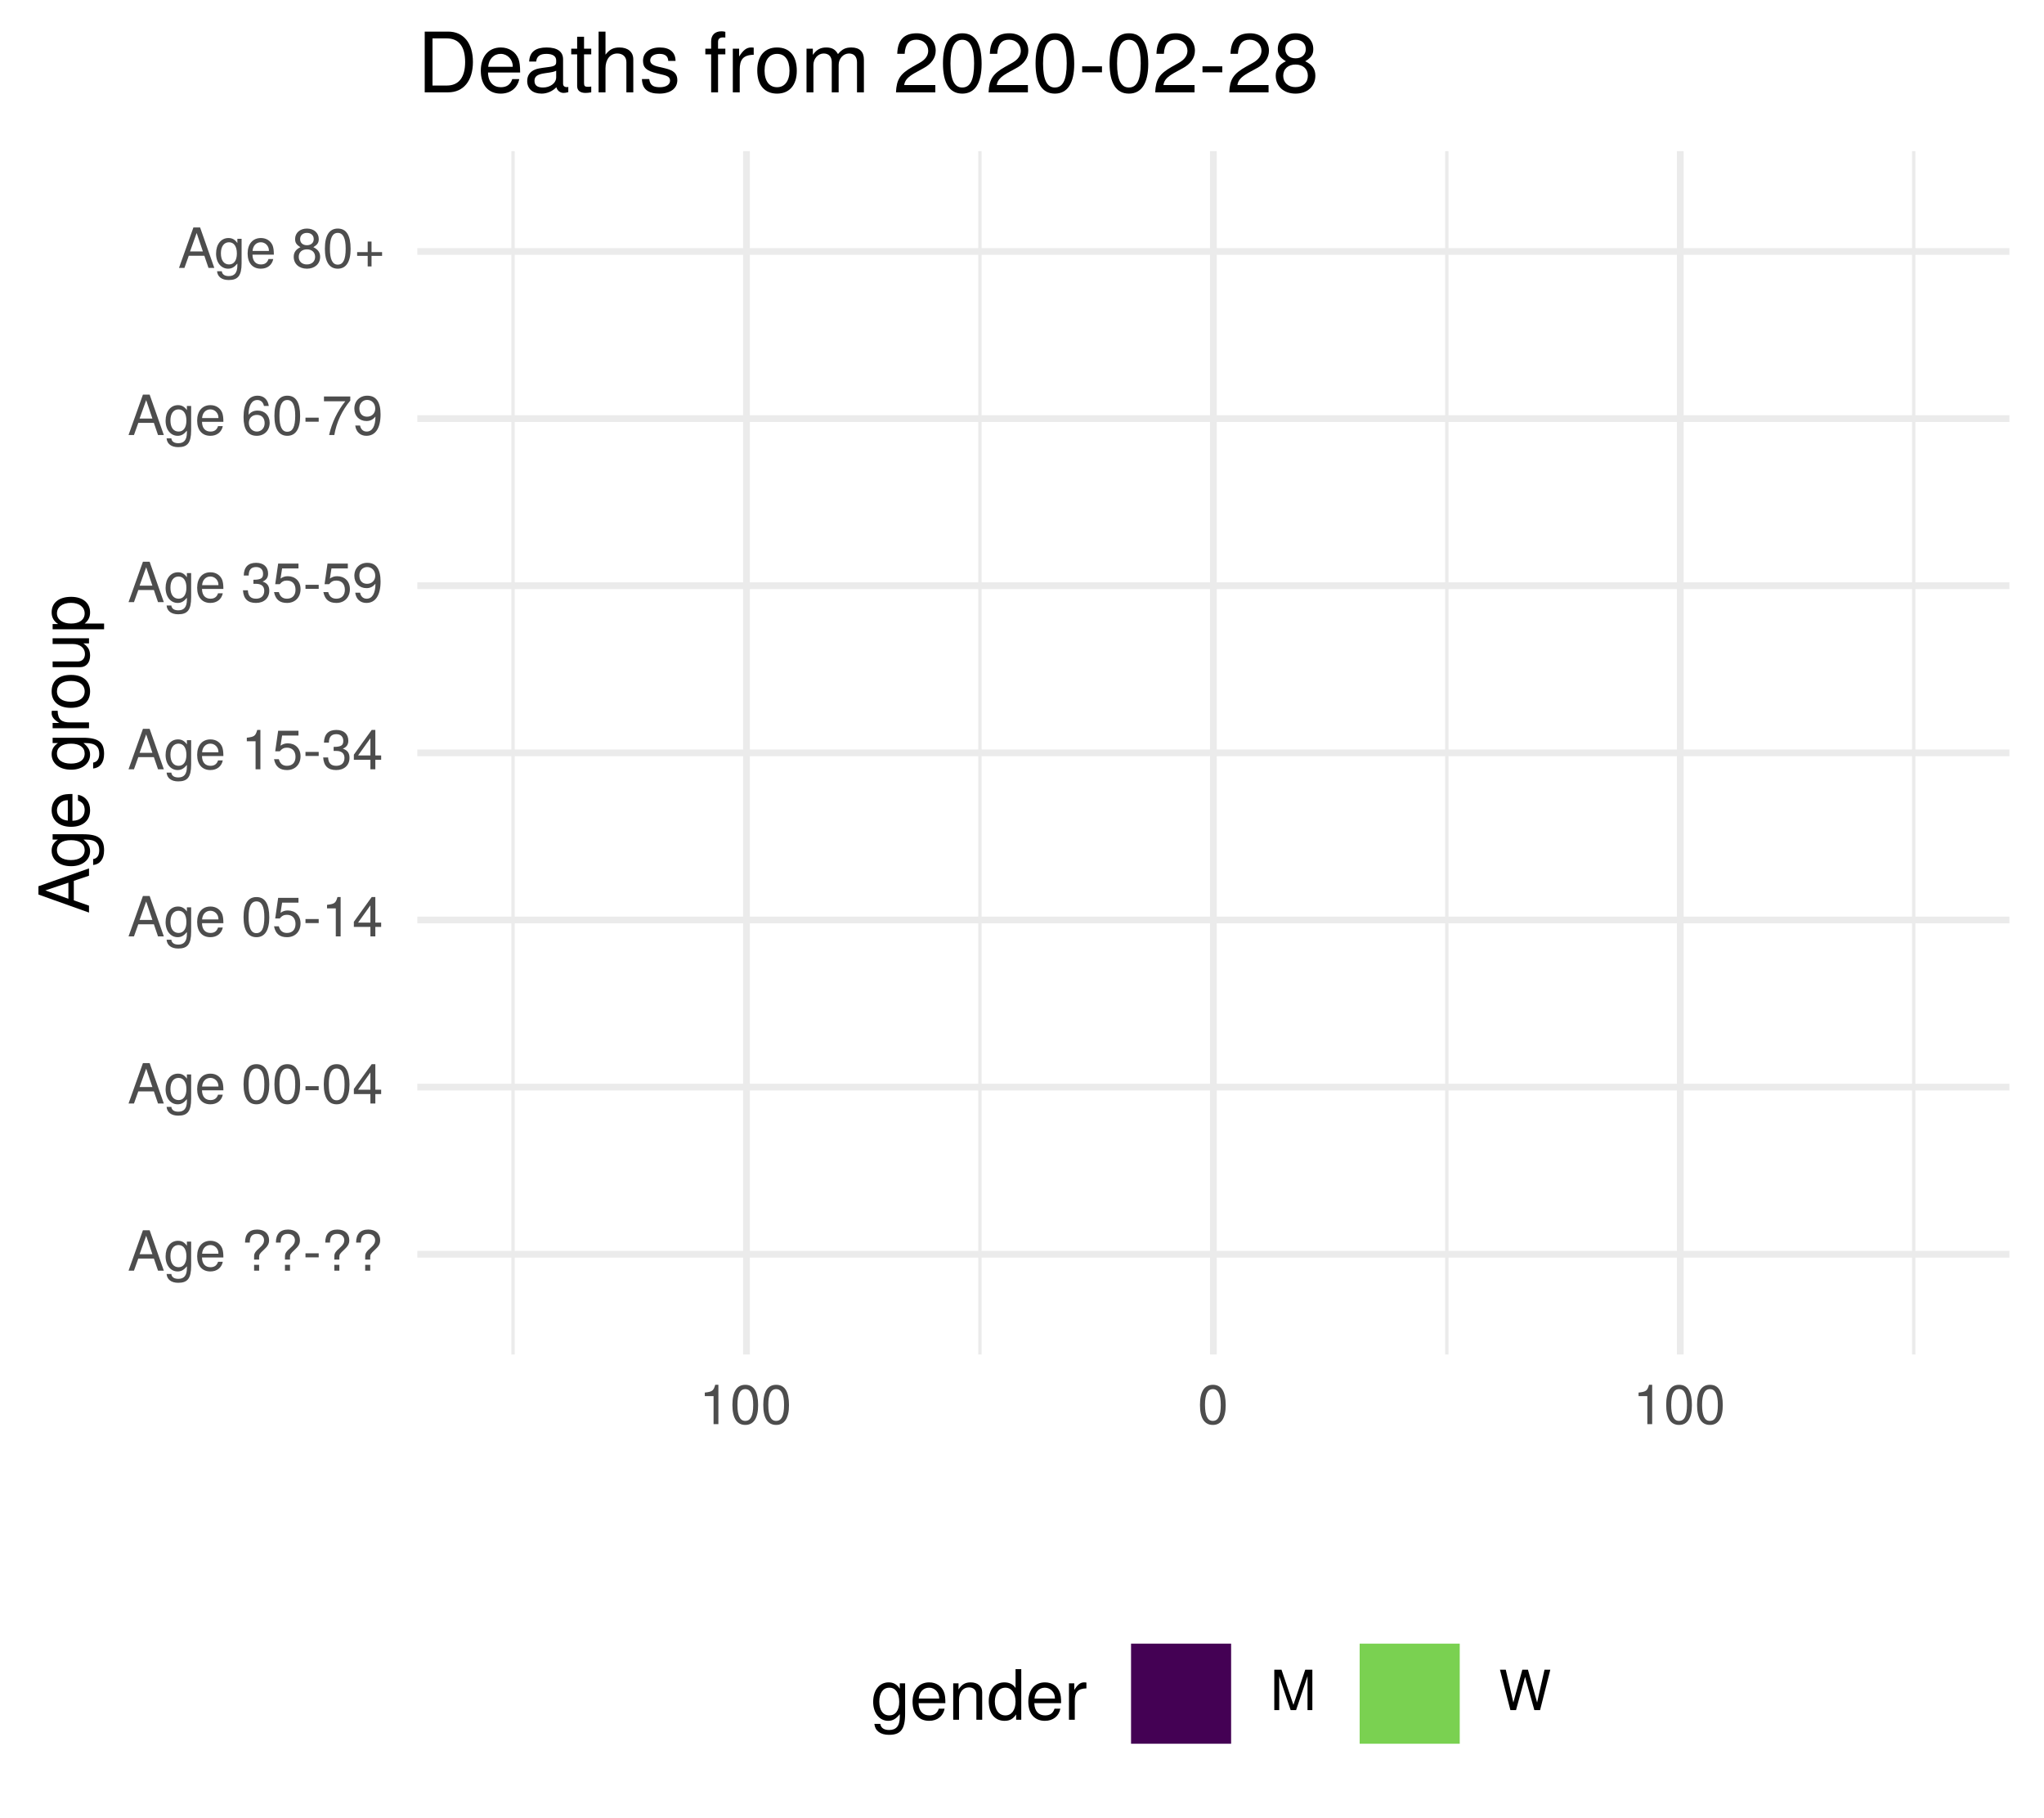
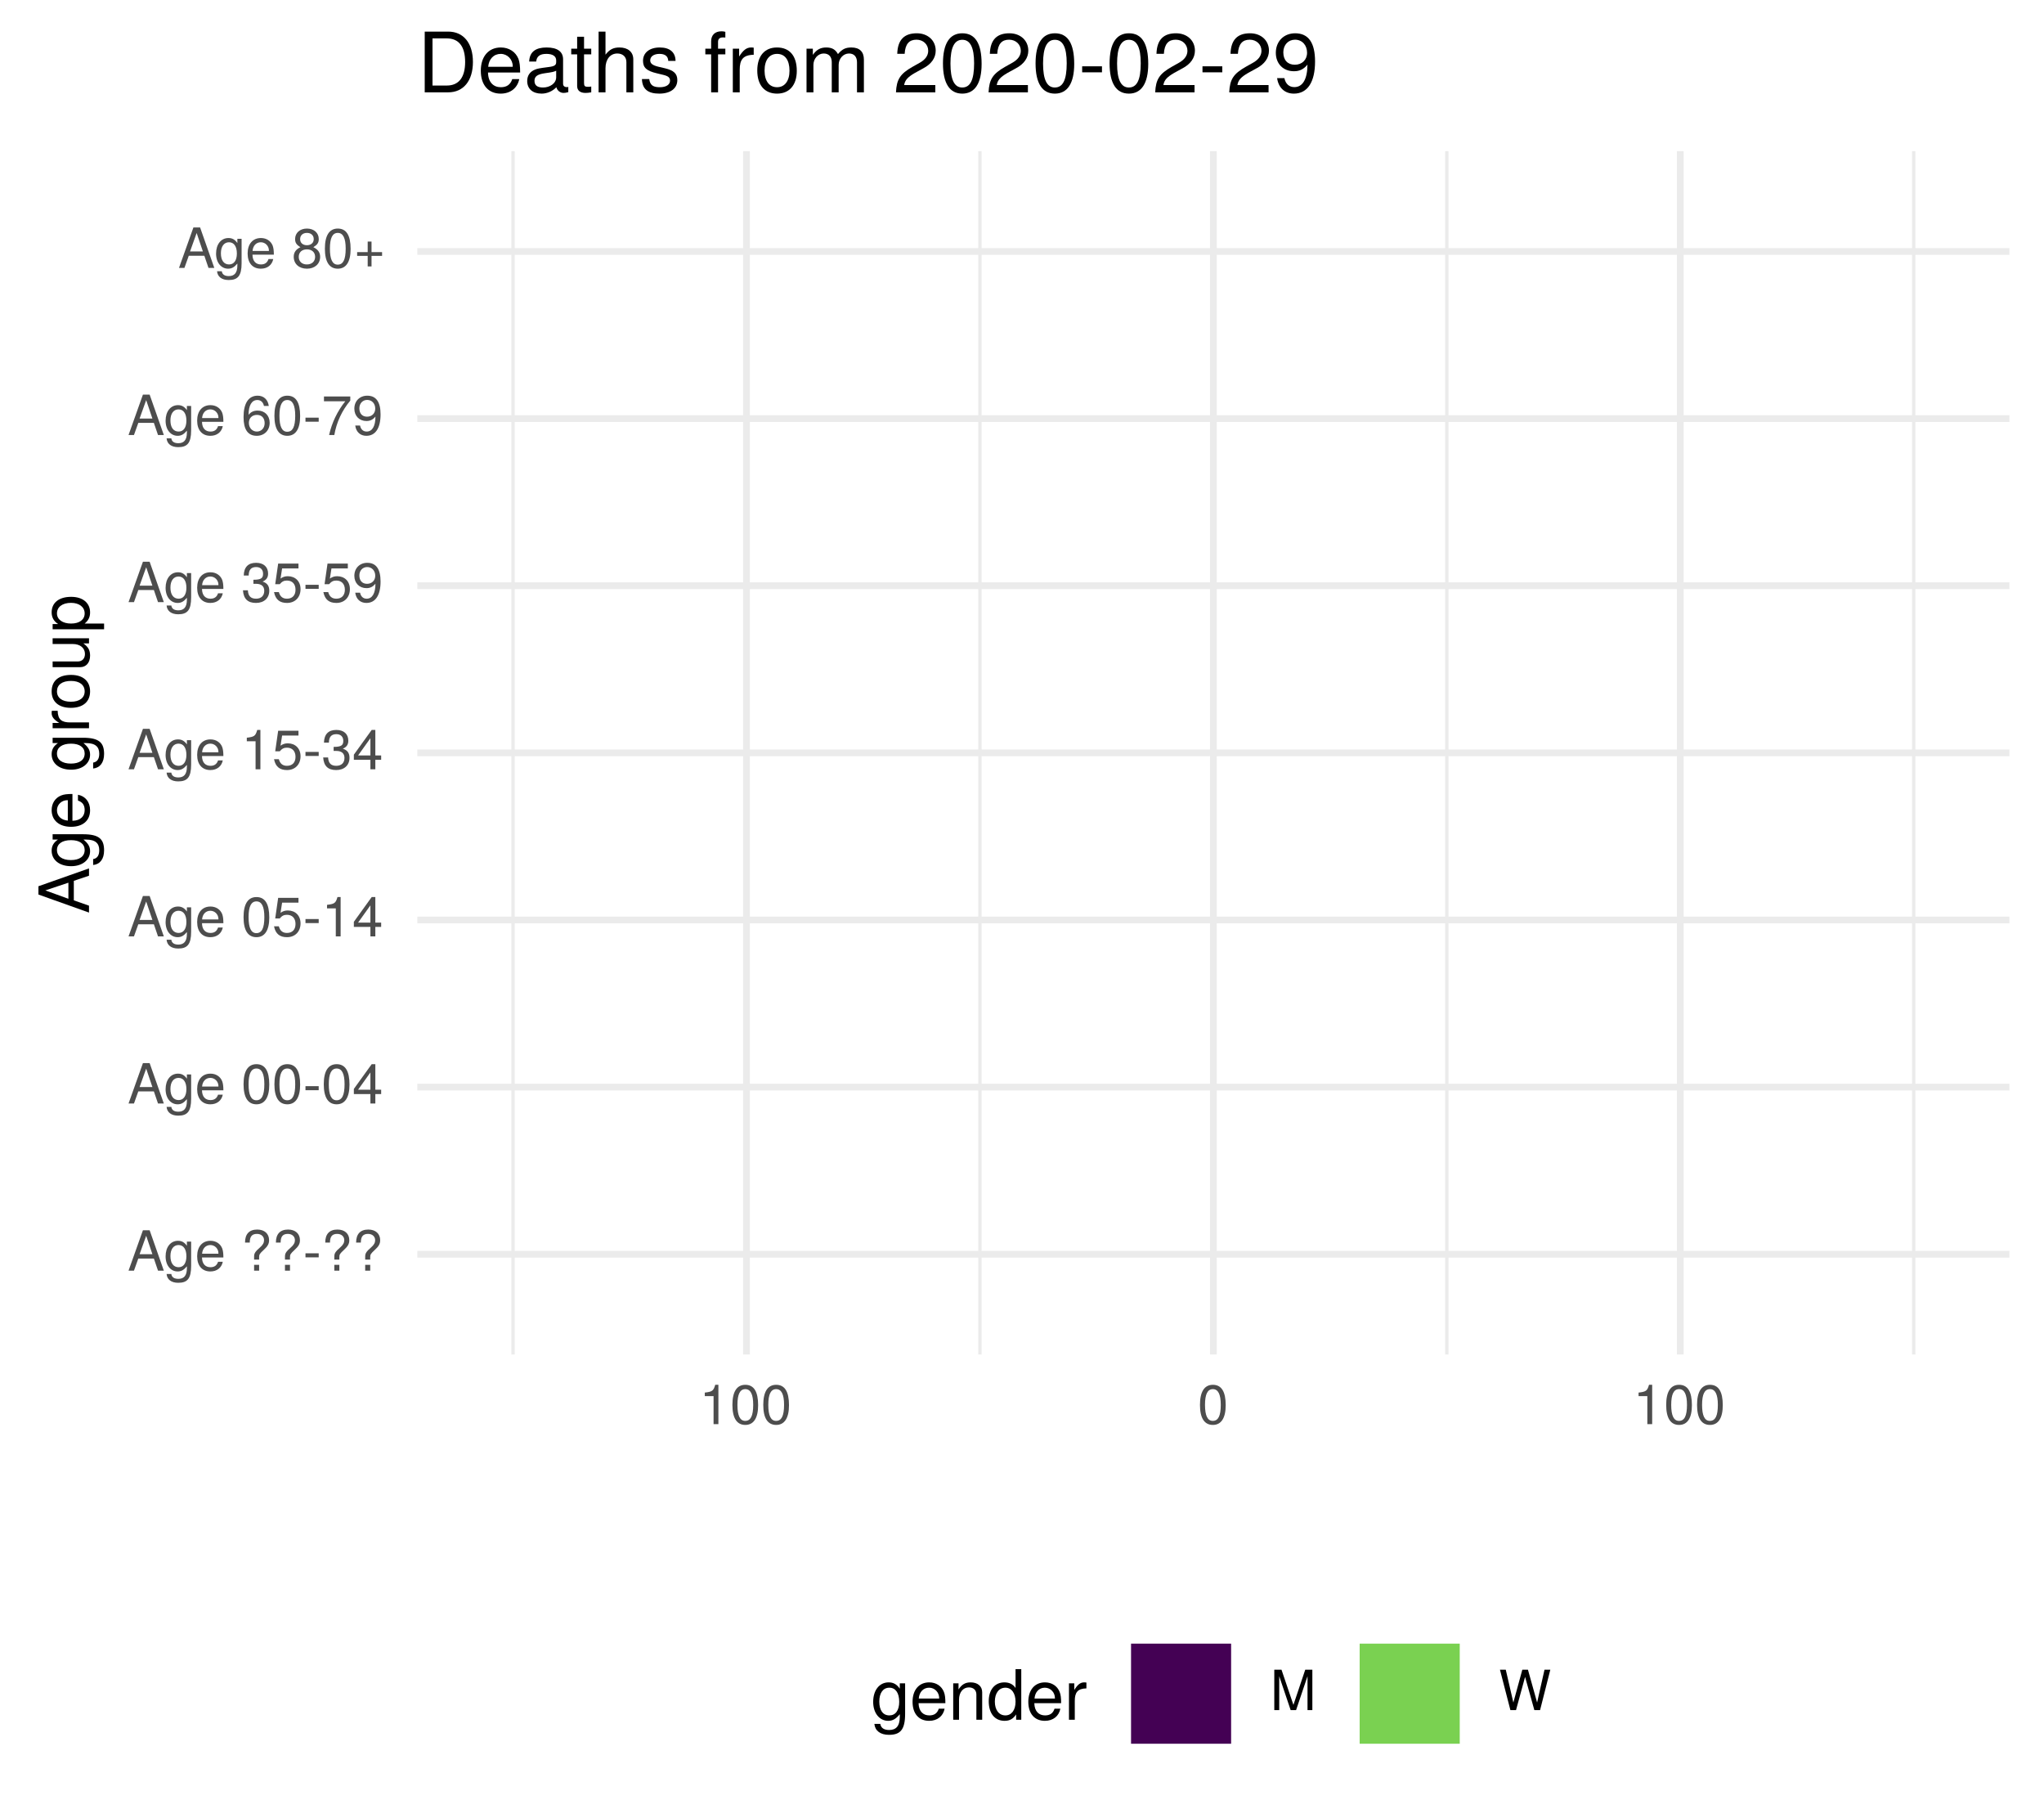
<svg xmlns="http://www.w3.org/2000/svg" xmlns:xlink="http://www.w3.org/1999/xlink" width="324pt" height="288pt" viewBox="0 0 324 288" version="1.1">
  <defs>
    <g>
      <symbol overflow="visible" id="glyph0-0">
        <path style="stroke:none;" d="" />
      </symbol>
      <symbol overflow="visible" id="glyph0-1">
        <path style="stroke:none;" d="M 5.75 0 L 3.5 -6.406 L 2.438 -6.406 L 0.156 0 L 1.016 0 L 1.703 -1.922 L 4.172 -1.922 L 4.828 0 Z M 3.938 -2.609 L 1.906 -2.609 L 2.953 -5.531 Z M 3.938 -2.609 " />
      </symbol>
      <symbol overflow="visible" id="glyph0-2">
        <path style="stroke:none;" d="M 4.297 -0.75 L 4.297 -4.609 L 3.625 -4.609 L 3.625 -3.938 C 3.25 -4.484 2.812 -4.734 2.219 -4.734 C 1.047 -4.734 0.25 -3.75 0.25 -2.266 C 0.25 -0.812 1.078 0.125 2.156 0.125 C 2.734 0.125 3.141 -0.109 3.625 -0.688 L 3.625 -0.391 C 3.625 0.828 3.125 1.297 2.266 1.297 C 1.688 1.297 1.234 1.094 1.156 0.531 L 0.406 0.531 C 0.484 1.406 1.156 1.922 2.25 1.922 C 3.688 1.922 4.297 1.281 4.297 -0.75 Z M 3.547 -2.281 C 3.547 -1.172 3.078 -0.547 2.312 -0.547 C 1.5 -0.547 1.016 -1.188 1.016 -2.312 C 1.016 -3.406 1.516 -4.062 2.297 -4.062 C 3.094 -4.062 3.547 -3.391 3.547 -2.281 Z M 3.547 -2.281 " />
      </symbol>
      <symbol overflow="visible" id="glyph0-3">
        <path style="stroke:none;" d="M 4.516 -2.094 C 4.516 -2.766 4.453 -3.188 4.328 -3.531 C 4.031 -4.281 3.328 -4.734 2.469 -4.734 C 1.172 -4.734 0.359 -3.797 0.359 -2.281 C 0.359 -0.766 1.156 0.125 2.453 0.125 C 3.5 0.125 4.234 -0.469 4.422 -1.406 L 3.672 -1.406 C 3.469 -0.797 3.062 -0.547 2.469 -0.547 C 1.703 -0.547 1.141 -1.031 1.125 -2.094 Z M 3.734 -2.75 C 3.734 -2.75 3.734 -2.703 3.719 -2.688 L 1.141 -2.688 C 1.203 -3.516 1.719 -4.062 2.453 -4.062 C 3.172 -4.062 3.734 -3.469 3.734 -2.75 Z M 3.734 -2.75 " />
      </symbol>
      <symbol overflow="visible" id="glyph0-4">
        <path style="stroke:none;" d="" />
      </symbol>
      <symbol overflow="visible" id="glyph0-5">
        <path style="stroke:none;" d="M 4.422 -4.828 C 4.422 -5.859 3.688 -6.516 2.547 -6.516 C 1.281 -6.516 0.609 -5.812 0.609 -4.453 L 1.359 -4.453 C 1.359 -5.422 1.719 -5.828 2.5 -5.828 C 3.172 -5.828 3.625 -5.422 3.625 -4.828 C 3.625 -4.422 3.438 -4.078 2.969 -3.672 C 2.453 -3.203 2.453 -3.203 2.297 -3 C 2.109 -2.75 2.047 -2.547 2.047 -2.234 L 2.047 -1.75 L 2.844 -1.75 L 2.844 -2.156 C 2.844 -2.547 2.938 -2.703 3.531 -3.25 C 4.203 -3.859 4.422 -4.25 4.422 -4.828 Z M 2.844 0 L 2.844 -0.922 L 2.047 -0.922 L 2.047 0 Z M 2.844 0 " />
      </symbol>
      <symbol overflow="visible" id="glyph0-6">
        <path style="stroke:none;" d="M 2.5 -2.109 L 2.5 -2.75 L 0.406 -2.75 L 0.406 -2.109 Z M 2.5 -2.109 " />
      </symbol>
      <symbol overflow="visible" id="glyph0-7">
        <path style="stroke:none;" d="M 4.453 -3 C 4.453 -5.156 3.781 -6.234 2.422 -6.234 C 1.078 -6.234 0.375 -5.141 0.375 -3.047 C 0.375 -0.953 1.078 0.125 2.422 0.125 C 3.734 0.125 4.453 -0.953 4.453 -3 Z M 3.672 -3.062 C 3.672 -1.297 3.266 -0.516 2.406 -0.516 C 1.578 -0.516 1.172 -1.344 1.172 -3.047 C 1.172 -4.75 1.578 -5.547 2.422 -5.547 C 3.25 -5.547 3.672 -4.734 3.672 -3.062 Z M 3.672 -3.062 " />
      </symbol>
      <symbol overflow="visible" id="glyph0-8">
        <path style="stroke:none;" d="M 4.578 -1.5 L 4.578 -2.188 L 3.656 -2.188 L 3.656 -6.234 L 3.078 -6.234 L 0.25 -2.312 L 0.25 -1.5 L 2.875 -1.5 L 2.875 0 L 3.656 0 L 3.656 -1.5 Z M 2.875 -2.188 L 0.922 -2.188 L 2.875 -4.922 Z M 2.875 -2.188 " />
      </symbol>
      <symbol overflow="visible" id="glyph0-9">
        <path style="stroke:none;" d="M 4.516 -2.062 C 4.516 -3.297 3.688 -4.109 2.5 -4.109 C 2.062 -4.109 1.703 -4 1.344 -3.734 L 1.594 -5.344 L 4.188 -5.344 L 4.188 -6.109 L 0.969 -6.109 L 0.5 -2.844 L 1.219 -2.844 C 1.578 -3.266 1.875 -3.422 2.359 -3.422 C 3.188 -3.422 3.719 -2.891 3.719 -1.969 C 3.719 -1.062 3.203 -0.547 2.359 -0.547 C 1.688 -0.547 1.266 -0.891 1.078 -1.594 L 0.312 -1.594 C 0.562 -0.359 1.266 0.125 2.375 0.125 C 3.641 0.125 4.516 -0.75 4.516 -2.062 Z M 4.516 -2.062 " />
      </symbol>
      <symbol overflow="visible" id="glyph0-10">
        <path style="stroke:none;" d="M 3.047 0 L 3.047 -6.234 L 2.547 -6.234 C 2.266 -5.281 2.094 -5.141 0.891 -5 L 0.891 -4.438 L 2.281 -4.438 L 2.281 0 Z M 3.047 0 " />
      </symbol>
      <symbol overflow="visible" id="glyph0-11">
        <path style="stroke:none;" d="M 4.453 -1.812 C 4.453 -2.562 4.141 -3.016 3.391 -3.266 C 3.969 -3.5 4.266 -3.891 4.266 -4.516 C 4.266 -5.594 3.547 -6.234 2.359 -6.234 C 1.109 -6.234 0.438 -5.547 0.406 -4.219 L 1.188 -4.219 C 1.203 -5.141 1.578 -5.562 2.375 -5.562 C 3.062 -5.562 3.469 -5.156 3.469 -4.5 C 3.469 -3.828 3.188 -3.547 1.938 -3.547 L 1.938 -2.906 L 2.359 -2.906 C 3.219 -2.906 3.656 -2.5 3.656 -1.797 C 3.656 -1.016 3.172 -0.547 2.359 -0.547 C 1.516 -0.547 1.109 -0.969 1.062 -1.875 L 0.281 -1.875 C 0.375 -0.5 1.062 0.125 2.344 0.125 C 3.625 0.125 4.453 -0.641 4.453 -1.812 Z M 4.453 -1.812 " />
      </symbol>
      <symbol overflow="visible" id="glyph0-12">
        <path style="stroke:none;" d="M 4.484 -3.266 C 4.484 -5.219 3.797 -6.234 2.375 -6.234 C 1.188 -6.234 0.328 -5.391 0.328 -4.172 C 0.328 -3.016 1.125 -2.219 2.25 -2.219 C 2.844 -2.219 3.266 -2.438 3.672 -2.922 C 3.672 -1.406 3.172 -0.547 2.281 -0.547 C 1.734 -0.547 1.359 -0.891 1.234 -1.5 L 0.469 -1.5 C 0.609 -0.469 1.281 0.125 2.234 0.125 C 3.688 0.125 4.484 -1.109 4.484 -3.266 Z M 3.641 -4.188 C 3.641 -3.422 3.094 -2.906 2.344 -2.906 C 1.594 -2.906 1.125 -3.391 1.125 -4.234 C 1.125 -5.016 1.656 -5.562 2.359 -5.562 C 3.094 -5.562 3.641 -5 3.641 -4.188 Z M 3.641 -4.188 " />
      </symbol>
      <symbol overflow="visible" id="glyph0-13">
        <path style="stroke:none;" d="M 4.516 -1.938 C 4.516 -3.094 3.719 -3.875 2.609 -3.875 C 1.984 -3.875 1.5 -3.641 1.172 -3.188 C 1.172 -4.703 1.672 -5.547 2.562 -5.547 C 3.109 -5.547 3.484 -5.203 3.609 -4.609 L 4.375 -4.609 C 4.234 -5.625 3.562 -6.234 2.609 -6.234 C 1.156 -6.234 0.375 -5.016 0.375 -2.844 C 0.375 -0.891 1.047 0.125 2.469 0.125 C 3.656 0.125 4.516 -0.719 4.516 -1.938 Z M 3.719 -1.875 C 3.719 -1.094 3.188 -0.547 2.484 -0.547 C 1.766 -0.547 1.219 -1.125 1.219 -1.922 C 1.219 -2.688 1.734 -3.188 2.5 -3.188 C 3.25 -3.188 3.719 -2.703 3.719 -1.875 Z M 3.719 -1.875 " />
      </symbol>
      <symbol overflow="visible" id="glyph0-14">
        <path style="stroke:none;" d="M 4.578 -5.453 L 4.578 -6.109 L 0.406 -6.109 L 0.406 -5.344 L 3.781 -5.344 C 2.531 -3.781 1.656 -1.953 1.219 0 L 2.047 0 C 2.391 -2.016 3.266 -3.891 4.578 -5.453 Z M 4.578 -5.453 " />
      </symbol>
      <symbol overflow="visible" id="glyph0-15">
        <path style="stroke:none;" d="M 4.516 -1.766 C 4.516 -2.453 4.156 -2.938 3.438 -3.281 C 4.078 -3.672 4.297 -3.984 4.297 -4.578 C 4.297 -5.547 3.531 -6.234 2.422 -6.234 C 1.312 -6.234 0.547 -5.547 0.547 -4.578 C 0.547 -4 0.75 -3.672 1.391 -3.281 C 0.672 -2.938 0.328 -2.453 0.328 -1.766 C 0.328 -0.625 1.188 0.125 2.422 0.125 C 3.656 0.125 4.516 -0.625 4.516 -1.766 Z M 3.5 -4.562 C 3.5 -3.969 3.062 -3.594 2.422 -3.594 C 1.766 -3.594 1.344 -3.969 1.344 -4.562 C 1.344 -5.156 1.766 -5.547 2.422 -5.547 C 3.078 -5.547 3.5 -5.156 3.5 -4.562 Z M 3.719 -1.75 C 3.719 -1.016 3.188 -0.547 2.406 -0.547 C 1.641 -0.547 1.125 -1.016 1.125 -1.75 C 1.125 -2.484 1.641 -2.938 2.422 -2.938 C 3.188 -2.938 3.719 -2.484 3.719 -1.75 Z M 3.719 -1.75 " />
      </symbol>
      <symbol overflow="visible" id="glyph0-16">
        <path style="stroke:none;" d="M 4.547 -1.906 L 4.547 -2.5 L 2.875 -2.5 L 2.875 -4.172 L 2.266 -4.172 L 2.266 -2.5 L 0.594 -2.5 L 0.594 -1.906 L 2.266 -1.906 L 2.266 -0.234 L 2.875 -0.234 L 2.875 -1.906 Z M 4.547 -1.906 " />
      </symbol>
      <symbol overflow="visible" id="glyph0-17">
        <path style="stroke:none;" d="M 6.688 0 L 6.688 -6.406 L 5.562 -6.406 L 3.688 -0.828 L 1.797 -6.406 L 0.656 -6.406 L 0.656 0 L 1.438 0 L 1.438 -5.375 L 3.25 0 L 4.109 0 L 5.922 -5.375 L 5.922 0 Z M 6.688 0 " />
      </symbol>
      <symbol overflow="visible" id="glyph0-18">
        <path style="stroke:none;" d="M 8.172 -6.406 L 7.25 -6.406 L 6.078 -1.203 L 4.625 -6.406 L 3.734 -6.406 L 2.312 -1.203 L 1.109 -6.406 L 0.188 -6.406 L 1.844 0 L 2.734 0 L 4.172 -5.266 L 5.641 0 L 6.547 0 Z M 8.172 -6.406 " />
      </symbol>
      <symbol overflow="visible" id="glyph1-0">
        <path style="stroke:none;" d="" />
      </symbol>
      <symbol overflow="visible" id="glyph1-1">
        <path style="stroke:none;" d="M 0 -7.188 L -8.016 -4.359 L -8.016 -3.047 L 0 -0.188 L 0 -1.281 L -2.406 -2.125 L -2.406 -5.219 L 0 -6.031 Z M -3.266 -4.922 L -3.266 -2.375 L -6.922 -3.703 Z M -3.266 -4.922 " />
      </symbol>
      <symbol overflow="visible" id="glyph1-2">
        <path style="stroke:none;" d="M -0.953 -5.375 L -5.766 -5.375 L -5.766 -4.531 L -4.922 -4.531 C -5.609 -4.062 -5.922 -3.516 -5.922 -2.766 C -5.922 -1.312 -4.703 -0.312 -2.828 -0.312 C -1.016 -0.312 0.172 -1.344 0.172 -2.688 C 0.172 -3.422 -0.141 -3.922 -0.875 -4.531 L -0.484 -4.531 C 1.047 -4.531 1.625 -3.906 1.625 -2.844 C 1.625 -2.109 1.359 -1.547 0.656 -1.438 L 0.656 -0.5 C 1.75 -0.609 2.391 -1.453 2.391 -2.812 C 2.391 -4.609 1.594 -5.375 -0.953 -5.375 Z M -2.844 -4.438 C -1.469 -4.438 -0.688 -3.844 -0.688 -2.875 C -0.688 -1.875 -1.484 -1.281 -2.875 -1.281 C -4.266 -1.281 -5.078 -1.891 -5.078 -2.875 C -5.078 -3.859 -4.25 -4.438 -2.844 -4.438 Z M -2.844 -4.438 " />
      </symbol>
      <symbol overflow="visible" id="glyph1-3">
        <path style="stroke:none;" d="M -2.625 -5.641 C -3.453 -5.641 -3.984 -5.578 -4.406 -5.406 C -5.359 -5.031 -5.922 -4.156 -5.922 -3.078 C -5.922 -1.469 -4.734 -0.438 -2.844 -0.438 C -0.953 -0.438 0.172 -1.438 0.172 -3.062 C 0.172 -4.375 -0.578 -5.297 -1.75 -5.516 L -1.75 -4.594 C -0.984 -4.344 -0.688 -3.828 -0.688 -3.094 C -0.688 -2.141 -1.297 -1.422 -2.625 -1.391 Z M -3.438 -4.656 C -3.438 -4.656 -3.391 -4.656 -3.359 -4.656 L -3.359 -1.422 C -4.391 -1.5 -5.078 -2.141 -5.078 -3.062 C -5.078 -3.969 -4.328 -4.656 -3.438 -4.656 Z M -3.438 -4.656 " />
      </symbol>
      <symbol overflow="visible" id="glyph1-4">
        <path style="stroke:none;" d="" />
      </symbol>
      <symbol overflow="visible" id="glyph1-5">
        <path style="stroke:none;" d="M -4.969 -3.531 L -5.891 -3.531 C -5.922 -3.375 -5.922 -3.297 -5.922 -3.172 C -5.922 -2.578 -5.578 -2.141 -4.719 -1.609 L -5.766 -1.609 L -5.766 -0.766 L 0 -0.766 L 0 -1.688 L -2.984 -1.688 C -4.297 -1.688 -4.938 -2.109 -4.969 -3.531 Z M -4.969 -3.531 " />
      </symbol>
      <symbol overflow="visible" id="glyph1-6">
        <path style="stroke:none;" d="M -2.844 -5.609 C -4.828 -5.609 -5.922 -4.656 -5.922 -2.984 C -5.922 -1.375 -4.812 -0.391 -2.875 -0.391 C -0.953 -0.391 0.172 -1.359 0.172 -3 C 0.172 -4.625 -0.953 -5.609 -2.844 -5.609 Z M -2.844 -4.656 C -1.5 -4.656 -0.688 -4.016 -0.688 -3 C -0.688 -1.984 -1.484 -1.359 -2.875 -1.359 C -4.266 -1.359 -5.078 -1.984 -5.078 -3 C -5.078 -4.031 -4.281 -4.656 -2.844 -4.656 Z M -2.844 -4.656 " />
      </symbol>
      <symbol overflow="visible" id="glyph1-7">
        <path style="stroke:none;" d="M 0 -5.297 L -5.766 -5.297 L -5.766 -4.391 L -2.578 -4.391 C -1.406 -4.391 -0.641 -3.766 -0.641 -2.812 C -0.641 -2.094 -1.078 -1.625 -1.766 -1.625 L -5.766 -1.625 L -5.766 -0.719 L -1.406 -0.719 C -0.453 -0.719 0.172 -1.438 0.172 -2.547 C 0.172 -3.406 -0.125 -3.938 -0.891 -4.484 L 0 -4.484 Z M 0 -5.297 " />
      </symbol>
      <symbol overflow="visible" id="glyph1-8">
        <path style="stroke:none;" d="M -2.828 -5.75 C -4.766 -5.75 -5.922 -4.812 -5.922 -3.281 C -5.922 -2.5 -5.578 -1.875 -4.891 -1.438 L -5.766 -1.438 L -5.766 -0.609 L 2.391 -0.609 L 2.391 -1.516 L -0.688 -1.516 C -0.094 -2 0.172 -2.547 0.172 -3.281 C 0.172 -4.781 -0.984 -5.75 -2.828 -5.75 Z M -2.844 -4.797 C -1.547 -4.797 -0.688 -4.125 -0.688 -3.125 C -0.688 -2.156 -1.484 -1.516 -2.844 -1.516 C -4.188 -1.516 -5.078 -2.156 -5.078 -3.125 C -5.078 -4.141 -4.219 -4.797 -2.844 -4.797 Z M -2.844 -4.797 " />
      </symbol>
      <symbol overflow="visible" id="glyph2-0">
        <path style="stroke:none;" d="" />
      </symbol>
      <symbol overflow="visible" id="glyph2-1">
        <path style="stroke:none;" d="M 5.375 -0.953 L 5.375 -5.766 L 4.531 -5.766 L 4.531 -4.922 C 4.062 -5.609 3.516 -5.922 2.766 -5.922 C 1.312 -5.922 0.312 -4.703 0.312 -2.828 C 0.312 -1.016 1.344 0.172 2.688 0.172 C 3.422 0.172 3.922 -0.141 4.531 -0.875 L 4.531 -0.484 C 4.531 1.047 3.906 1.625 2.844 1.625 C 2.109 1.625 1.547 1.359 1.438 0.656 L 0.5 0.656 C 0.609 1.75 1.453 2.391 2.812 2.391 C 4.609 2.391 5.375 1.594 5.375 -0.953 Z M 4.438 -2.844 C 4.438 -1.469 3.844 -0.688 2.875 -0.688 C 1.875 -0.688 1.281 -1.484 1.281 -2.875 C 1.281 -4.266 1.891 -5.078 2.875 -5.078 C 3.859 -5.078 4.438 -4.25 4.438 -2.844 Z M 4.438 -2.844 " />
      </symbol>
      <symbol overflow="visible" id="glyph2-2">
        <path style="stroke:none;" d="M 5.641 -2.625 C 5.641 -3.453 5.578 -3.984 5.406 -4.406 C 5.031 -5.359 4.156 -5.922 3.078 -5.922 C 1.469 -5.922 0.438 -4.734 0.438 -2.844 C 0.438 -0.953 1.438 0.172 3.062 0.172 C 4.375 0.172 5.297 -0.578 5.516 -1.75 L 4.594 -1.75 C 4.344 -0.984 3.828 -0.688 3.094 -0.688 C 2.141 -0.688 1.422 -1.297 1.391 -2.625 Z M 4.656 -3.438 C 4.656 -3.438 4.656 -3.391 4.656 -3.359 L 1.422 -3.359 C 1.5 -4.391 2.141 -5.078 3.062 -5.078 C 3.969 -5.078 4.656 -4.328 4.656 -3.438 Z M 4.656 -3.438 " />
      </symbol>
      <symbol overflow="visible" id="glyph2-3">
        <path style="stroke:none;" d="M 5.359 0 L 5.359 -4.359 C 5.359 -5.312 4.641 -5.922 3.531 -5.922 C 2.672 -5.922 2.125 -5.594 1.609 -4.797 L 1.609 -5.766 L 0.766 -5.766 L 0.766 0 L 1.688 0 L 1.688 -3.172 C 1.688 -4.359 2.328 -5.125 3.25 -5.125 C 3.984 -5.125 4.438 -4.688 4.438 -4 L 4.438 0 Z M 5.359 0 " />
      </symbol>
      <symbol overflow="visible" id="glyph2-4">
        <path style="stroke:none;" d="M 5.438 0 L 5.438 -8.016 L 4.531 -8.016 L 4.531 -5.031 C 4.141 -5.625 3.531 -5.922 2.766 -5.922 C 1.266 -5.922 0.281 -4.781 0.281 -2.938 C 0.281 -0.984 1.25 0.172 2.797 0.172 C 3.594 0.172 4.141 -0.125 4.625 -0.844 L 4.625 0 Z M 4.531 -2.859 C 4.531 -1.531 3.891 -0.688 2.922 -0.688 C 1.906 -0.688 1.25 -1.547 1.25 -2.875 C 1.25 -4.219 1.906 -5.078 2.922 -5.078 C 3.906 -5.078 4.531 -4.188 4.531 -2.859 Z M 4.531 -2.859 " />
      </symbol>
      <symbol overflow="visible" id="glyph2-5">
        <path style="stroke:none;" d="M 3.531 -4.969 L 3.531 -5.891 C 3.375 -5.922 3.297 -5.922 3.172 -5.922 C 2.578 -5.922 2.141 -5.578 1.609 -4.719 L 1.609 -5.766 L 0.766 -5.766 L 0.766 0 L 1.688 0 L 1.688 -2.984 C 1.688 -4.297 2.109 -4.938 3.531 -4.969 Z M 3.531 -4.969 " />
      </symbol>
      <symbol overflow="visible" id="glyph3-0">
        <path style="stroke:none;" d="" />
      </symbol>
      <symbol overflow="visible" id="glyph3-1">
        <path style="stroke:none;" d="M 8.812 -4.812 C 8.812 -7.797 7.328 -9.625 4.891 -9.625 L 1.172 -9.625 L 1.172 0 L 4.891 0 C 7.312 0 8.812 -1.828 8.812 -4.812 Z M 7.578 -4.812 C 7.578 -2.375 6.578 -1.078 4.672 -1.078 L 2.406 -1.078 L 2.406 -8.547 L 4.672 -8.547 C 6.578 -8.547 7.578 -7.266 7.578 -4.812 Z M 7.578 -4.812 " />
      </symbol>
      <symbol overflow="visible" id="glyph3-2">
        <path style="stroke:none;" d="M 6.766 -3.141 C 6.766 -4.141 6.688 -4.781 6.5 -5.297 C 6.047 -6.438 4.984 -7.109 3.703 -7.109 C 1.766 -7.109 0.531 -5.688 0.531 -3.422 C 0.531 -1.156 1.734 0.203 3.672 0.203 C 5.25 0.203 6.344 -0.703 6.625 -2.094 L 5.516 -2.094 C 5.219 -1.188 4.594 -0.812 3.703 -0.812 C 2.562 -0.812 1.703 -1.562 1.672 -3.141 Z M 5.594 -4.125 C 5.594 -4.125 5.594 -4.062 5.578 -4.047 L 1.703 -4.047 C 1.797 -5.266 2.578 -6.094 3.688 -6.094 C 4.766 -6.094 5.594 -5.203 5.594 -4.125 Z M 5.594 -4.125 " />
      </symbol>
      <symbol overflow="visible" id="glyph3-3">
        <path style="stroke:none;" d="M 7.062 -0.031 L 7.062 -0.859 C 6.938 -0.828 6.891 -0.828 6.828 -0.828 C 6.438 -0.828 6.234 -1.031 6.234 -1.375 L 6.234 -5.234 C 6.234 -6.453 5.328 -7.109 3.625 -7.109 C 1.953 -7.109 0.922 -6.469 0.859 -4.875 L 1.969 -4.875 C 2.062 -5.719 2.562 -6.094 3.594 -6.094 C 4.578 -6.094 5.141 -5.734 5.141 -5.062 L 5.141 -4.781 C 5.141 -4.312 4.859 -4.125 3.984 -4.016 C 2.422 -3.812 2.188 -3.766 1.766 -3.594 C 0.969 -3.266 0.547 -2.641 0.547 -1.797 C 0.547 -0.547 1.422 0.203 2.828 0.203 C 3.703 0.203 4.562 -0.172 5.172 -0.812 C 5.297 -0.297 5.766 0.094 6.312 0.094 C 6.531 0.094 6.703 0.062 7.062 -0.031 Z M 5.141 -2.391 C 5.141 -1.406 4.125 -0.766 3.062 -0.766 C 2.203 -0.766 1.703 -1.062 1.703 -1.828 C 1.703 -2.547 2.188 -2.859 3.359 -3.031 C 4.531 -3.188 4.766 -3.25 5.141 -3.422 Z M 5.141 -2.391 " />
      </symbol>
      <symbol overflow="visible" id="glyph3-4">
        <path style="stroke:none;" d="M 3.359 0 L 3.359 -0.922 C 3.203 -0.891 3.031 -0.875 2.828 -0.875 C 2.344 -0.875 2.219 -1 2.219 -1.484 L 2.219 -6.016 L 3.359 -6.016 L 3.359 -6.922 L 2.219 -6.922 L 2.219 -8.812 L 1.125 -8.812 L 1.125 -6.922 L 0.188 -6.922 L 0.188 -6.016 L 1.125 -6.016 L 1.125 -1 C 1.125 -0.297 1.594 0.094 2.453 0.094 C 2.719 0.094 2.984 0.062 3.359 0 Z M 3.359 0 " />
      </symbol>
      <symbol overflow="visible" id="glyph3-5">
        <path style="stroke:none;" d="M 6.422 0 L 6.422 -5.234 C 6.422 -6.391 5.578 -7.109 4.234 -7.109 C 3.266 -7.109 2.672 -6.812 2.016 -5.969 L 2.016 -9.625 L 0.922 -9.625 L 0.922 0 L 2.016 0 L 2.016 -3.812 C 2.016 -5.234 2.766 -6.156 3.891 -6.156 C 4.672 -6.156 5.328 -5.703 5.328 -4.797 L 5.328 0 Z M 6.422 0 " />
      </symbol>
      <symbol overflow="visible" id="glyph3-6">
        <path style="stroke:none;" d="M 6.062 -1.938 C 6.062 -2.969 5.484 -3.484 4.109 -3.812 L 3.047 -4.062 C 2.156 -4.281 1.766 -4.562 1.766 -5.062 C 1.766 -5.688 2.344 -6.094 3.234 -6.094 C 4.125 -6.094 4.594 -5.719 4.625 -4.984 L 5.781 -4.984 C 5.766 -6.344 4.875 -7.109 3.281 -7.109 C 1.656 -7.109 0.625 -6.281 0.625 -5 C 0.625 -3.922 1.172 -3.406 2.812 -3.016 L 3.844 -2.766 C 4.609 -2.578 4.906 -2.344 4.906 -1.844 C 4.906 -1.203 4.266 -0.812 3.297 -0.812 C 2.312 -0.812 1.75 -1.062 1.609 -2.109 L 0.453 -2.109 C 0.5 -0.516 1.406 0.203 3.203 0.203 C 4.953 0.203 6.062 -0.609 6.062 -1.938 Z M 6.062 -1.938 " />
      </symbol>
      <symbol overflow="visible" id="glyph3-7">
        <path style="stroke:none;" d="" />
      </symbol>
      <symbol overflow="visible" id="glyph3-8">
        <path style="stroke:none;" d="M 3.406 -6.016 L 3.406 -6.922 L 2.25 -6.922 L 2.25 -8 C 2.25 -8.469 2.516 -8.703 3.031 -8.703 C 3.109 -8.703 3.156 -8.703 3.406 -8.688 L 3.406 -9.594 C 3.156 -9.656 3.016 -9.672 2.781 -9.672 C 1.766 -9.672 1.156 -9.078 1.156 -8.094 L 1.156 -6.922 L 0.234 -6.922 L 0.234 -6.016 L 1.156 -6.016 L 1.156 0 L 2.25 0 L 2.25 -6.016 Z M 3.406 -6.016 " />
      </symbol>
      <symbol overflow="visible" id="glyph3-9">
        <path style="stroke:none;" d="M 4.234 -5.953 L 4.234 -7.078 C 4.047 -7.109 3.969 -7.109 3.812 -7.109 C 3.109 -7.109 2.562 -6.688 1.922 -5.672 L 1.922 -6.922 L 0.922 -6.922 L 0.922 0 L 2.016 0 L 2.016 -3.594 C 2.016 -5.156 2.531 -5.922 4.234 -5.953 Z M 4.234 -5.953 " />
      </symbol>
      <symbol overflow="visible" id="glyph3-10">
        <path style="stroke:none;" d="M 6.734 -3.406 C 6.734 -5.797 5.578 -7.109 3.594 -7.109 C 1.656 -7.109 0.469 -5.781 0.469 -3.453 C 0.469 -1.141 1.641 0.203 3.609 0.203 C 5.547 0.203 6.734 -1.141 6.734 -3.406 Z M 5.578 -3.422 C 5.578 -1.797 4.812 -0.812 3.609 -0.812 C 2.375 -0.812 1.625 -1.781 1.625 -3.453 C 1.625 -5.125 2.375 -6.094 3.609 -6.094 C 4.844 -6.094 5.578 -5.141 5.578 -3.422 Z M 5.578 -3.422 " />
      </symbol>
      <symbol overflow="visible" id="glyph3-11">
        <path style="stroke:none;" d="M 10.031 0 L 10.031 -5.188 C 10.031 -6.438 9.344 -7.109 8.047 -7.109 C 7.125 -7.109 6.578 -6.844 5.922 -6.062 C 5.516 -6.797 4.969 -7.109 4.062 -7.109 C 3.141 -7.109 2.531 -6.766 1.938 -5.938 L 1.938 -6.922 L 0.938 -6.922 L 0.938 0 L 2.031 0 L 2.031 -4.344 C 2.031 -5.344 2.766 -6.156 3.656 -6.156 C 4.469 -6.156 4.938 -5.656 4.938 -4.766 L 4.938 0 L 6.031 0 L 6.031 -4.344 C 6.031 -5.344 6.766 -6.156 7.672 -6.156 C 8.469 -6.156 8.938 -5.641 8.938 -4.766 L 8.938 0 Z M 10.031 0 " />
      </symbol>
      <symbol overflow="visible" id="glyph3-12">
        <path style="stroke:none;" d="M 6.75 -6.609 C 6.75 -8.203 5.516 -9.359 3.75 -9.359 C 1.828 -9.359 0.719 -8.391 0.656 -6.109 L 1.828 -6.109 C 1.922 -7.688 2.562 -8.344 3.703 -8.344 C 4.766 -8.344 5.562 -7.594 5.562 -6.594 C 5.562 -5.844 5.125 -5.219 4.297 -4.734 L 3.078 -4.047 C 1.125 -2.938 0.547 -2.062 0.453 0 L 6.688 0 L 6.688 -1.156 L 1.75 -1.156 C 1.875 -1.922 2.297 -2.406 3.453 -3.078 L 4.766 -3.797 C 6.078 -4.484 6.75 -5.469 6.75 -6.609 Z M 6.75 -6.609 " />
      </symbol>
      <symbol overflow="visible" id="glyph3-13">
        <path style="stroke:none;" d="M 6.688 -4.5 C 6.688 -7.75 5.672 -9.359 3.625 -9.359 C 1.609 -9.359 0.562 -7.719 0.562 -4.578 C 0.562 -1.422 1.625 0.203 3.625 0.203 C 5.609 0.203 6.688 -1.422 6.688 -4.5 Z M 5.5 -4.609 C 5.5 -1.953 4.891 -0.766 3.609 -0.766 C 2.375 -0.766 1.75 -2 1.75 -4.562 C 1.75 -7.125 2.375 -8.328 3.625 -8.328 C 4.891 -8.328 5.5 -7.109 5.5 -4.609 Z M 5.5 -4.609 " />
      </symbol>
      <symbol overflow="visible" id="glyph3-14">
        <path style="stroke:none;" d="M 3.75 -3.172 L 3.75 -4.125 L 0.609 -4.125 L 0.609 -3.172 Z M 3.75 -3.172 " />
      </symbol>
      <symbol overflow="visible" id="glyph3-15">
-         <path style="stroke:none;" d="M 6.766 -2.641 C 6.766 -3.688 6.25 -4.406 5.156 -4.922 C 6.125 -5.5 6.438 -5.984 6.438 -6.859 C 6.438 -8.328 5.297 -9.359 3.625 -9.359 C 1.984 -9.359 0.812 -8.328 0.812 -6.859 C 0.812 -6 1.141 -5.516 2.094 -4.922 C 1.016 -4.406 0.484 -3.688 0.484 -2.656 C 0.484 -0.938 1.781 0.203 3.625 0.203 C 5.484 0.203 6.766 -0.938 6.766 -2.641 Z M 5.25 -6.844 C 5.25 -5.969 4.609 -5.391 3.625 -5.391 C 2.656 -5.391 2 -5.969 2 -6.859 C 2 -7.75 2.656 -8.328 3.625 -8.328 C 4.625 -8.328 5.25 -7.75 5.25 -6.844 Z M 5.578 -2.625 C 5.578 -1.516 4.797 -0.828 3.609 -0.828 C 2.469 -0.828 1.672 -1.531 1.672 -2.625 C 1.672 -3.719 2.469 -4.406 3.625 -4.406 C 4.797 -4.406 5.578 -3.719 5.578 -2.625 Z M 5.578 -2.625 " />
+         <path style="stroke:none;" d="M 6.719 -4.891 C 6.719 -7.828 5.703 -9.359 3.562 -9.359 C 1.781 -9.359 0.5 -8.094 0.5 -6.266 C 0.5 -4.516 1.688 -3.344 3.375 -3.344 C 4.266 -3.344 4.906 -3.656 5.516 -4.391 C 5.5 -2.094 4.766 -0.828 3.438 -0.828 C 2.609 -0.828 2.047 -1.344 1.859 -2.25 L 0.703 -2.25 C 0.922 -0.719 1.922 0.203 3.359 0.203 C 5.547 0.203 6.719 -1.656 6.719 -4.891 Z M 5.453 -6.281 C 5.453 -5.141 4.641 -4.375 3.516 -4.375 C 2.391 -4.375 1.688 -5.094 1.688 -6.344 C 1.688 -7.531 2.484 -8.344 3.547 -8.344 C 4.641 -8.344 5.453 -7.5 5.453 -6.281 Z M 5.453 -6.281 " />
      </symbol>
    </g>
    <clipPath id="clip1">
      <path d="M 81 23.957 L 82 23.957 L 82 214.648 L 81 214.648 Z M 81 23.957 " />
    </clipPath>
    <clipPath id="clip2">
      <path d="M 155 23.957 L 156 23.957 L 156 214.648 L 155 214.648 Z M 155 23.957 " />
    </clipPath>
    <clipPath id="clip3">
      <path d="M 229 23.957 L 230 23.957 L 230 214.648 L 229 214.648 Z M 229 23.957 " />
    </clipPath>
    <clipPath id="clip4">
      <path d="M 303 23.957 L 304 23.957 L 304 214.648 L 303 214.648 Z M 303 23.957 " />
    </clipPath>
    <clipPath id="clip5">
      <path d="M 66.152 198 L 318.523 198 L 318.523 200 L 66.152 200 Z M 66.152 198 " />
    </clipPath>
    <clipPath id="clip6">
      <path d="M 66.152 171 L 318.523 171 L 318.523 173 L 66.152 173 Z M 66.152 171 " />
    </clipPath>
    <clipPath id="clip7">
      <path d="M 66.152 145 L 318.523 145 L 318.523 147 L 66.152 147 Z M 66.152 145 " />
    </clipPath>
    <clipPath id="clip8">
      <path d="M 66.152 118 L 318.523 118 L 318.523 120 L 66.152 120 Z M 66.152 118 " />
    </clipPath>
    <clipPath id="clip9">
      <path d="M 66.152 92 L 318.523 92 L 318.523 94 L 66.152 94 Z M 66.152 92 " />
    </clipPath>
    <clipPath id="clip10">
      <path d="M 66.152 65 L 318.523 65 L 318.523 67 L 66.152 67 Z M 66.152 65 " />
    </clipPath>
    <clipPath id="clip11">
      <path d="M 66.152 39 L 318.523 39 L 318.523 41 L 66.152 41 Z M 66.152 39 " />
    </clipPath>
    <clipPath id="clip12">
      <path d="M 117 23.957 L 119 23.957 L 119 214.648 L 117 214.648 Z M 117 23.957 " />
    </clipPath>
    <clipPath id="clip13">
      <path d="M 191 23.957 L 193 23.957 L 193 214.648 L 191 214.648 Z M 191 23.957 " />
    </clipPath>
    <clipPath id="clip14">
      <path d="M 265 23.957 L 267 23.957 L 267 214.648 L 265 214.648 Z M 265 23.957 " />
    </clipPath>
  </defs>
-   <g id="surface1936">
+   <g id="surface1946">
    <rect x="0" y="0" width="324" height="288" style="fill:rgb(100%,100%,100%);fill-opacity:1;stroke:none;" />
    <g clip-path="url(#clip1)" clip-rule="nonzero">
      <path style="fill:none;stroke-width:0.533;stroke-linecap:butt;stroke-linejoin:round;stroke:rgb(92.157%,92.157%,92.157%);stroke-opacity:1;stroke-miterlimit:10;" d="M 81.324 214.652 L 81.324 23.957 " />
    </g>
    <g clip-path="url(#clip2)" clip-rule="nonzero">
      <path style="fill:none;stroke-width:0.533;stroke-linecap:butt;stroke-linejoin:round;stroke:rgb(92.157%,92.157%,92.157%);stroke-opacity:1;stroke-miterlimit:10;" d="M 155.332 214.652 L 155.332 23.957 " />
    </g>
    <g clip-path="url(#clip3)" clip-rule="nonzero">
      <path style="fill:none;stroke-width:0.533;stroke-linecap:butt;stroke-linejoin:round;stroke:rgb(92.157%,92.157%,92.157%);stroke-opacity:1;stroke-miterlimit:10;" d="M 229.34 214.652 L 229.34 23.957 " />
    </g>
    <g clip-path="url(#clip4)" clip-rule="nonzero">
      <path style="fill:none;stroke-width:0.533;stroke-linecap:butt;stroke-linejoin:round;stroke:rgb(92.157%,92.157%,92.157%);stroke-opacity:1;stroke-miterlimit:10;" d="M 303.348 214.652 L 303.348 23.957 " />
    </g>
    <g clip-path="url(#clip5)" clip-rule="nonzero">
      <path style="fill:none;stroke-width:1.067;stroke-linecap:butt;stroke-linejoin:round;stroke:rgb(92.157%,92.157%,92.157%);stroke-opacity:1;stroke-miterlimit:10;" d="M 66.152 198.762 L 318.52 198.762 " />
    </g>
    <g clip-path="url(#clip6)" clip-rule="nonzero">
      <path style="fill:none;stroke-width:1.067;stroke-linecap:butt;stroke-linejoin:round;stroke:rgb(92.157%,92.157%,92.157%);stroke-opacity:1;stroke-miterlimit:10;" d="M 66.152 172.273 L 318.52 172.273 " />
    </g>
    <g clip-path="url(#clip7)" clip-rule="nonzero">
      <path style="fill:none;stroke-width:1.067;stroke-linecap:butt;stroke-linejoin:round;stroke:rgb(92.157%,92.157%,92.157%);stroke-opacity:1;stroke-miterlimit:10;" d="M 66.152 145.789 L 318.52 145.789 " />
    </g>
    <g clip-path="url(#clip8)" clip-rule="nonzero">
      <path style="fill:none;stroke-width:1.067;stroke-linecap:butt;stroke-linejoin:round;stroke:rgb(92.157%,92.157%,92.157%);stroke-opacity:1;stroke-miterlimit:10;" d="M 66.152 119.305 L 318.52 119.305 " />
    </g>
    <g clip-path="url(#clip9)" clip-rule="nonzero">
      <path style="fill:none;stroke-width:1.067;stroke-linecap:butt;stroke-linejoin:round;stroke:rgb(92.157%,92.157%,92.157%);stroke-opacity:1;stroke-miterlimit:10;" d="M 66.152 92.82 L 318.52 92.82 " />
    </g>
    <g clip-path="url(#clip10)" clip-rule="nonzero">
      <path style="fill:none;stroke-width:1.067;stroke-linecap:butt;stroke-linejoin:round;stroke:rgb(92.157%,92.157%,92.157%);stroke-opacity:1;stroke-miterlimit:10;" d="M 66.152 66.336 L 318.52 66.336 " />
    </g>
    <g clip-path="url(#clip11)" clip-rule="nonzero">
      <path style="fill:none;stroke-width:1.067;stroke-linecap:butt;stroke-linejoin:round;stroke:rgb(92.157%,92.157%,92.157%);stroke-opacity:1;stroke-miterlimit:10;" d="M 66.152 39.852 L 318.52 39.852 " />
    </g>
    <g clip-path="url(#clip12)" clip-rule="nonzero">
      <path style="fill:none;stroke-width:1.067;stroke-linecap:butt;stroke-linejoin:round;stroke:rgb(92.157%,92.157%,92.157%);stroke-opacity:1;stroke-miterlimit:10;" d="M 118.328 214.652 L 118.328 23.957 " />
    </g>
    <g clip-path="url(#clip13)" clip-rule="nonzero">
      <path style="fill:none;stroke-width:1.067;stroke-linecap:butt;stroke-linejoin:round;stroke:rgb(92.157%,92.157%,92.157%);stroke-opacity:1;stroke-miterlimit:10;" d="M 192.336 214.652 L 192.336 23.957 " />
    </g>
    <g clip-path="url(#clip14)" clip-rule="nonzero">
      <path style="fill:none;stroke-width:1.067;stroke-linecap:butt;stroke-linejoin:round;stroke:rgb(92.157%,92.157%,92.157%);stroke-opacity:1;stroke-miterlimit:10;" d="M 266.344 214.652 L 266.344 23.957 " />
    </g>
    <g style="fill:rgb(30.196%,30.196%,30.196%);fill-opacity:1;">
      <use xlink:href="#glyph0-1" x="20.219" y="201.364" />
      <use xlink:href="#glyph0-2" x="26" y="201.364" />
      <use xlink:href="#glyph0-3" x="30.893" y="201.364" />
      <use xlink:href="#glyph0-4" x="35.785" y="201.364" />
      <use xlink:href="#glyph0-5" x="38.231" y="201.364" />
      <use xlink:href="#glyph0-5" x="43.124" y="201.364" />
      <use xlink:href="#glyph0-6" x="48.017" y="201.364" />
      <use xlink:href="#glyph0-5" x="50.947" y="201.364" />
      <use xlink:href="#glyph0-5" x="55.84" y="201.364" />
    </g>
    <g style="fill:rgb(30.196%,30.196%,30.196%);fill-opacity:1;">
      <use xlink:href="#glyph0-1" x="20.219" y="174.876" />
      <use xlink:href="#glyph0-2" x="26" y="174.876" />
      <use xlink:href="#glyph0-3" x="30.893" y="174.876" />
      <use xlink:href="#glyph0-4" x="35.785" y="174.876" />
      <use xlink:href="#glyph0-7" x="38.231" y="174.876" />
      <use xlink:href="#glyph0-7" x="43.124" y="174.876" />
      <use xlink:href="#glyph0-6" x="48.017" y="174.876" />
      <use xlink:href="#glyph0-7" x="50.947" y="174.876" />
      <use xlink:href="#glyph0-8" x="55.84" y="174.876" />
    </g>
    <g style="fill:rgb(30.196%,30.196%,30.196%);fill-opacity:1;">
      <use xlink:href="#glyph0-1" x="20.219" y="148.392" />
      <use xlink:href="#glyph0-2" x="26" y="148.392" />
      <use xlink:href="#glyph0-3" x="30.893" y="148.392" />
      <use xlink:href="#glyph0-4" x="35.785" y="148.392" />
      <use xlink:href="#glyph0-7" x="38.231" y="148.392" />
      <use xlink:href="#glyph0-9" x="43.124" y="148.392" />
      <use xlink:href="#glyph0-6" x="48.017" y="148.392" />
      <use xlink:href="#glyph0-10" x="50.947" y="148.392" />
      <use xlink:href="#glyph0-8" x="55.84" y="148.392" />
    </g>
    <g style="fill:rgb(30.196%,30.196%,30.196%);fill-opacity:1;">
      <use xlink:href="#glyph0-1" x="20.219" y="121.907" />
      <use xlink:href="#glyph0-2" x="26" y="121.907" />
      <use xlink:href="#glyph0-3" x="30.893" y="121.907" />
      <use xlink:href="#glyph0-4" x="35.785" y="121.907" />
      <use xlink:href="#glyph0-10" x="38.231" y="121.907" />
      <use xlink:href="#glyph0-9" x="43.124" y="121.907" />
      <use xlink:href="#glyph0-6" x="48.017" y="121.907" />
      <use xlink:href="#glyph0-11" x="50.947" y="121.907" />
      <use xlink:href="#glyph0-8" x="55.84" y="121.907" />
    </g>
    <g style="fill:rgb(30.196%,30.196%,30.196%);fill-opacity:1;">
      <use xlink:href="#glyph0-1" x="20.219" y="95.423" />
      <use xlink:href="#glyph0-2" x="26" y="95.423" />
      <use xlink:href="#glyph0-3" x="30.893" y="95.423" />
      <use xlink:href="#glyph0-4" x="35.785" y="95.423" />
      <use xlink:href="#glyph0-11" x="38.231" y="95.423" />
      <use xlink:href="#glyph0-9" x="43.124" y="95.423" />
      <use xlink:href="#glyph0-6" x="48.017" y="95.423" />
      <use xlink:href="#glyph0-9" x="50.947" y="95.423" />
      <use xlink:href="#glyph0-12" x="55.84" y="95.423" />
    </g>
    <g style="fill:rgb(30.196%,30.196%,30.196%);fill-opacity:1;">
      <use xlink:href="#glyph0-1" x="20.219" y="68.938" />
      <use xlink:href="#glyph0-2" x="26" y="68.938" />
      <use xlink:href="#glyph0-3" x="30.893" y="68.938" />
      <use xlink:href="#glyph0-4" x="35.785" y="68.938" />
      <use xlink:href="#glyph0-13" x="38.231" y="68.938" />
      <use xlink:href="#glyph0-7" x="43.124" y="68.938" />
      <use xlink:href="#glyph0-6" x="48.017" y="68.938" />
      <use xlink:href="#glyph0-14" x="50.947" y="68.938" />
      <use xlink:href="#glyph0-12" x="55.84" y="68.938" />
    </g>
    <g style="fill:rgb(30.196%,30.196%,30.196%);fill-opacity:1;">
      <use xlink:href="#glyph0-1" x="28.219" y="42.454" />
      <use xlink:href="#glyph0-2" x="34" y="42.454" />
      <use xlink:href="#glyph0-3" x="38.893" y="42.454" />
      <use xlink:href="#glyph0-4" x="43.785" y="42.454" />
      <use xlink:href="#glyph0-15" x="46.231" y="42.454" />
      <use xlink:href="#glyph0-7" x="51.124" y="42.454" />
      <use xlink:href="#glyph0-16" x="56.017" y="42.454" />
    </g>
    <g style="fill:rgb(30.196%,30.196%,30.196%);fill-opacity:1;">
      <use xlink:href="#glyph0-10" x="110.828" y="225.685" />
      <use xlink:href="#glyph0-7" x="115.721" y="225.685" />
      <use xlink:href="#glyph0-7" x="120.613" y="225.685" />
    </g>
    <g style="fill:rgb(30.196%,30.196%,30.196%);fill-opacity:1;">
      <use xlink:href="#glyph0-7" x="189.836" y="225.685" />
    </g>
    <g style="fill:rgb(30.196%,30.196%,30.196%);fill-opacity:1;">
      <use xlink:href="#glyph0-10" x="258.844" y="225.685" />
      <use xlink:href="#glyph0-7" x="263.736" y="225.685" />
      <use xlink:href="#glyph0-7" x="268.629" y="225.685" />
    </g>
    <g style="fill:rgb(0%,0%,0%);fill-opacity:1;">
      <use xlink:href="#glyph1-1" x="14.108" y="144.805" />
      <use xlink:href="#glyph1-2" x="14.108" y="137.578" />
      <use xlink:href="#glyph1-3" x="14.108" y="131.462" />
      <use xlink:href="#glyph1-4" x="14.108" y="125.346" />
      <use xlink:href="#glyph1-2" x="14.108" y="122.288" />
      <use xlink:href="#glyph1-5" x="14.108" y="116.172" />
      <use xlink:href="#glyph1-6" x="14.108" y="112.563" />
      <use xlink:href="#glyph1-7" x="14.108" y="106.447" />
      <use xlink:href="#glyph1-8" x="14.108" y="100.331" />
    </g>
    <g style="fill:rgb(0%,0%,0%);fill-opacity:1;">
      <use xlink:href="#glyph2-1" x="138.098" y="272.53" />
      <use xlink:href="#glyph2-2" x="144.214" y="272.53" />
      <use xlink:href="#glyph2-3" x="150.33" y="272.53" />
      <use xlink:href="#glyph2-4" x="156.446" y="272.53" />
      <use xlink:href="#glyph2-2" x="162.562" y="272.53" />
      <use xlink:href="#glyph2-5" x="168.679" y="272.53" />
    </g>
    <path style=" stroke:none;fill-rule:nonzero;fill:rgb(26.667%,0.392%,32.941%);fill-opacity:1;" d="M 179.285 276.332 L 195.148 276.332 L 195.148 260.469 L 179.285 260.469 Z M 179.285 276.332 " />
    <path style=" stroke:none;fill-rule:nonzero;fill:rgb(47.843%,81.961%,31.765%);fill-opacity:1;" d="M 215.523 276.332 L 231.387 276.332 L 231.387 260.469 L 215.523 260.469 Z M 215.523 276.332 " />
    <g style="fill:rgb(0%,0%,0%);fill-opacity:1;">
      <use xlink:href="#glyph0-17" x="201.336" y="271.005" />
    </g>
    <g style="fill:rgb(0%,0%,0%);fill-opacity:1;">
      <use xlink:href="#glyph0-18" x="237.574" y="271.005" />
    </g>
    <g style="fill:rgb(0%,0%,0%);fill-opacity:1;">
      <use xlink:href="#glyph3-1" x="66.152" y="14.633" />
      <use xlink:href="#glyph3-2" x="75.683" y="14.633" />
      <use xlink:href="#glyph3-3" x="83.021" y="14.633" />
      <use xlink:href="#glyph3-4" x="90.36" y="14.633" />
      <use xlink:href="#glyph3-5" x="93.963" y="14.633" />
      <use xlink:href="#glyph3-6" x="101.302" y="14.633" />
      <use xlink:href="#glyph3-7" x="107.901" y="14.633" />
      <use xlink:href="#glyph3-8" x="111.57" y="14.633" />
      <use xlink:href="#glyph3-9" x="115.239" y="14.633" />
      <use xlink:href="#glyph3-10" x="119.568" y="14.633" />
      <use xlink:href="#glyph3-11" x="126.907" y="14.633" />
      <use xlink:href="#glyph3-7" x="137.902" y="14.633" />
      <use xlink:href="#glyph3-12" x="141.571" y="14.633" />
      <use xlink:href="#glyph3-13" x="148.91" y="14.633" />
      <use xlink:href="#glyph3-12" x="156.249" y="14.633" />
      <use xlink:href="#glyph3-13" x="163.588" y="14.633" />
      <use xlink:href="#glyph3-14" x="170.927" y="14.633" />
      <use xlink:href="#glyph3-13" x="175.322" y="14.633" />
      <use xlink:href="#glyph3-12" x="182.661" y="14.633" />
      <use xlink:href="#glyph3-14" x="190" y="14.633" />
      <use xlink:href="#glyph3-12" x="194.396" y="14.633" />
      <use xlink:href="#glyph3-15" x="201.734" y="14.633" />
    </g>
  </g>
</svg>
